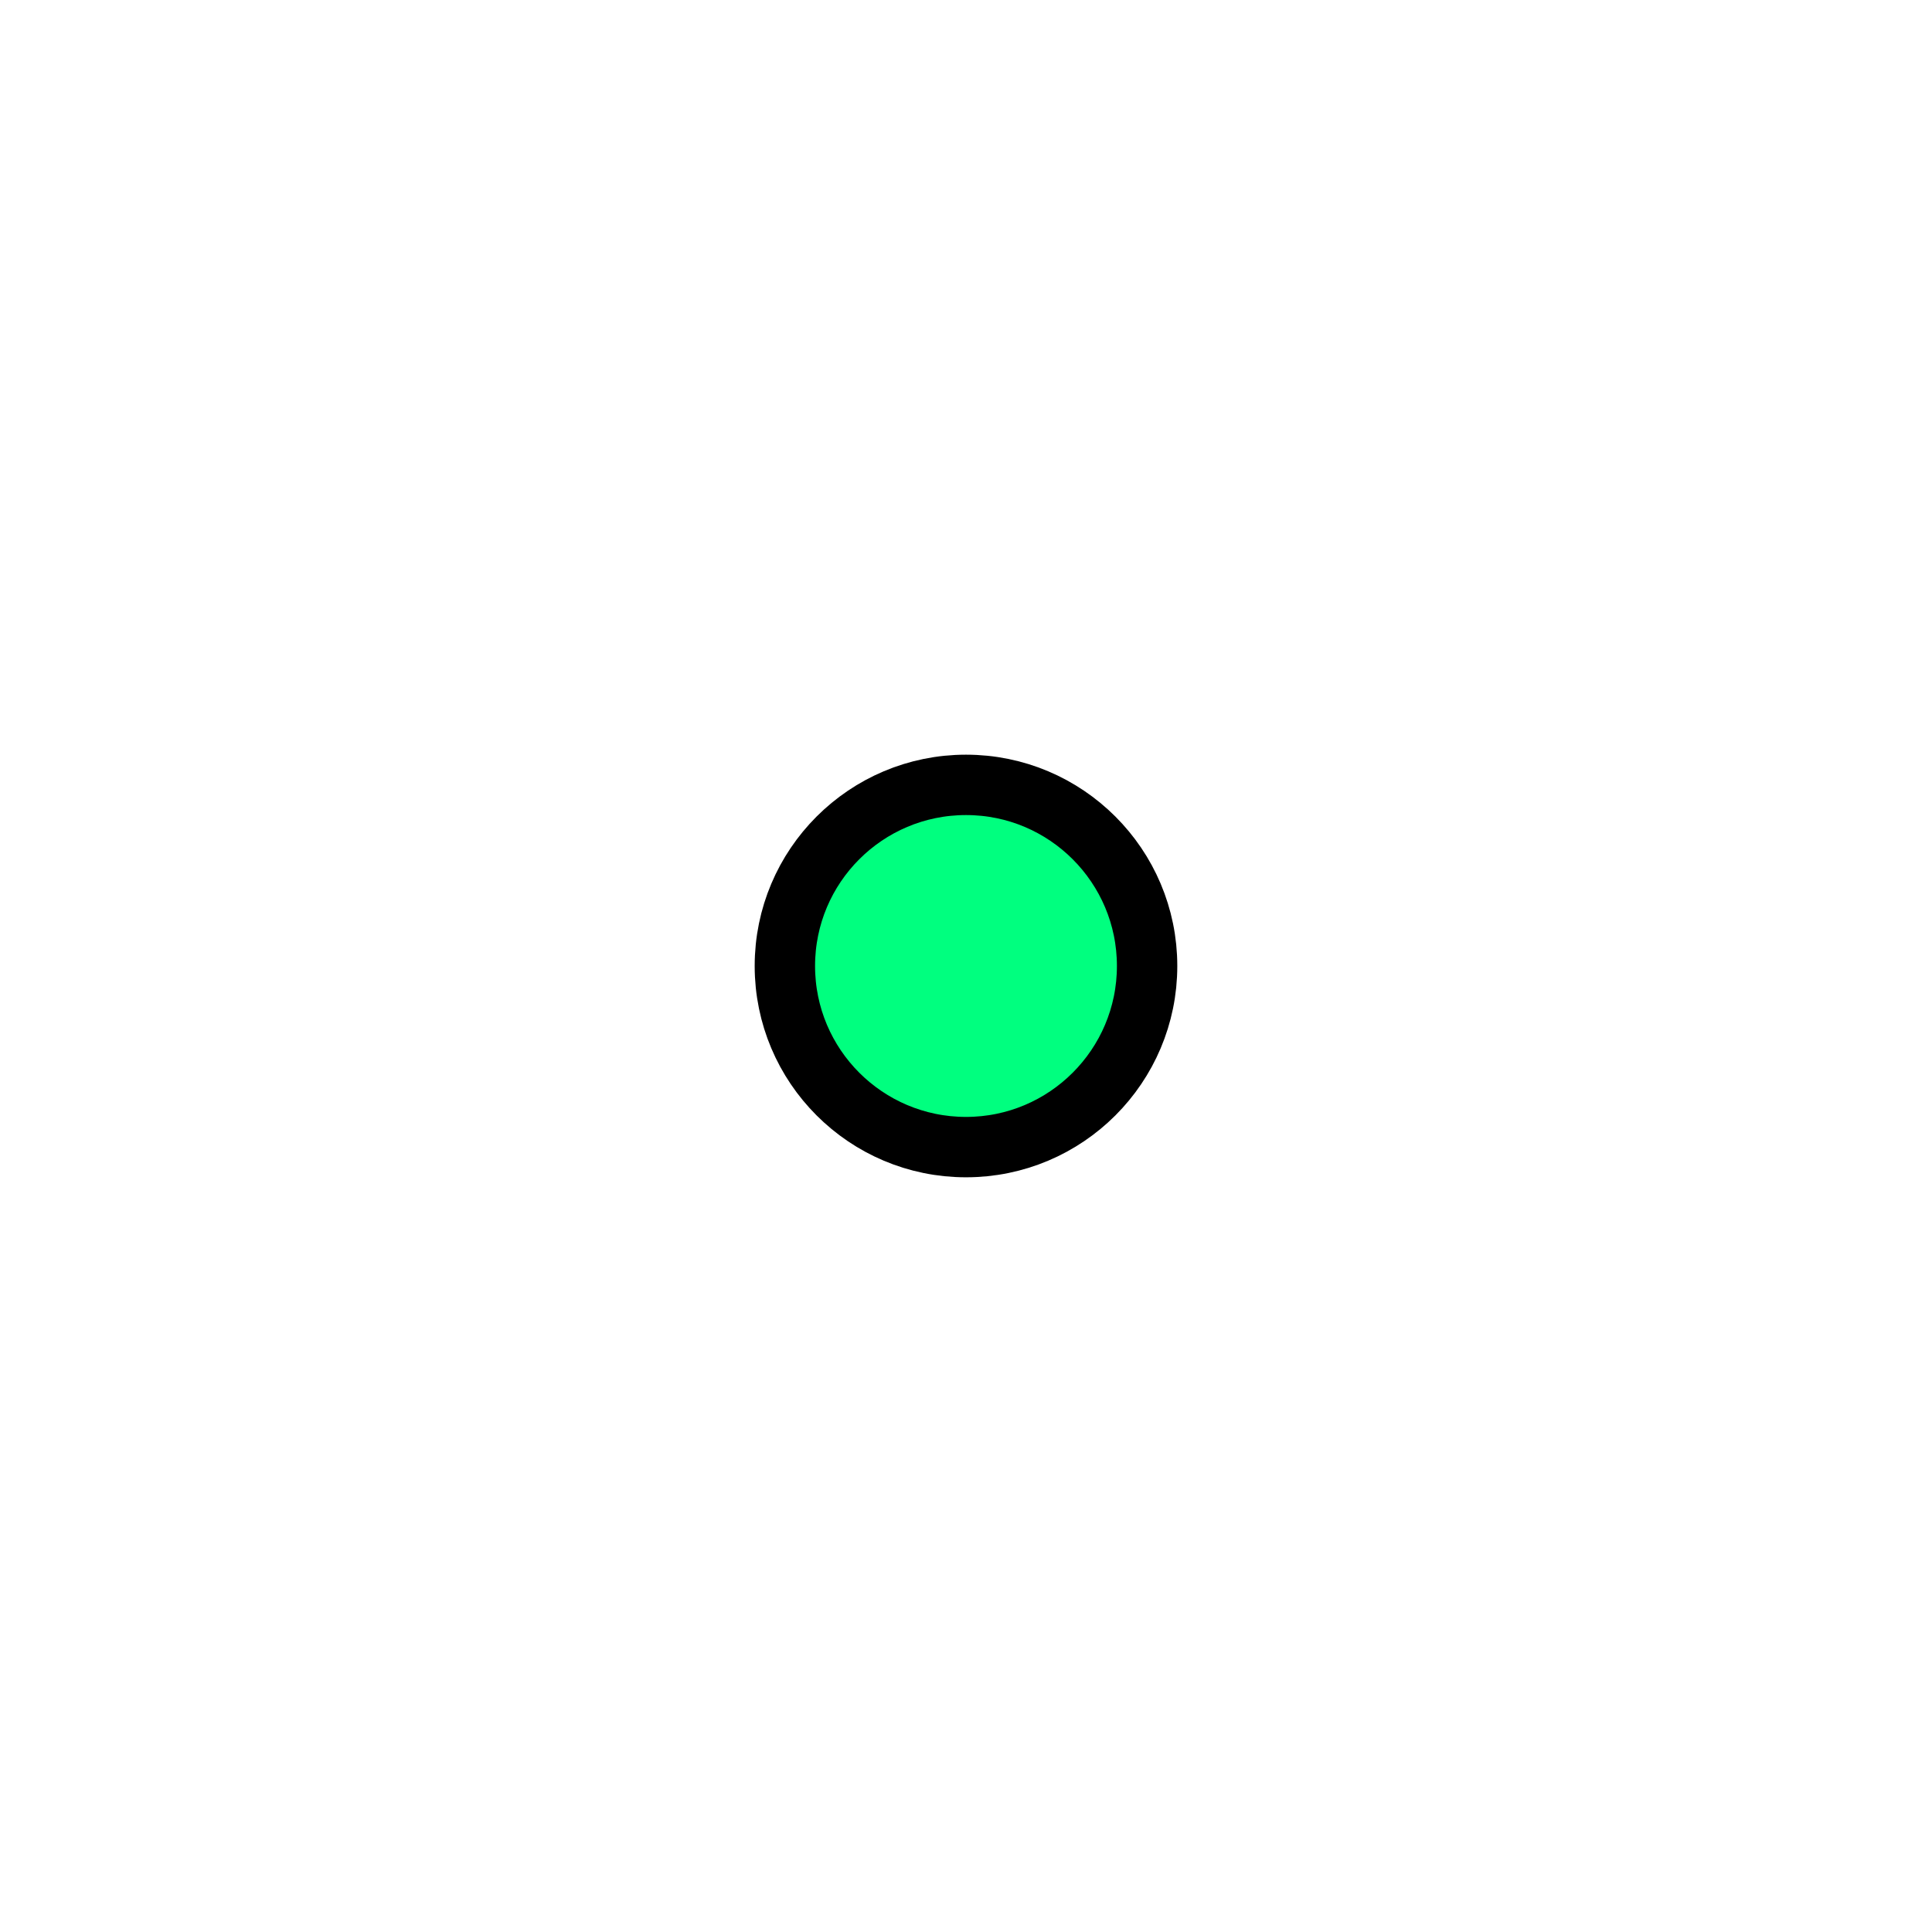
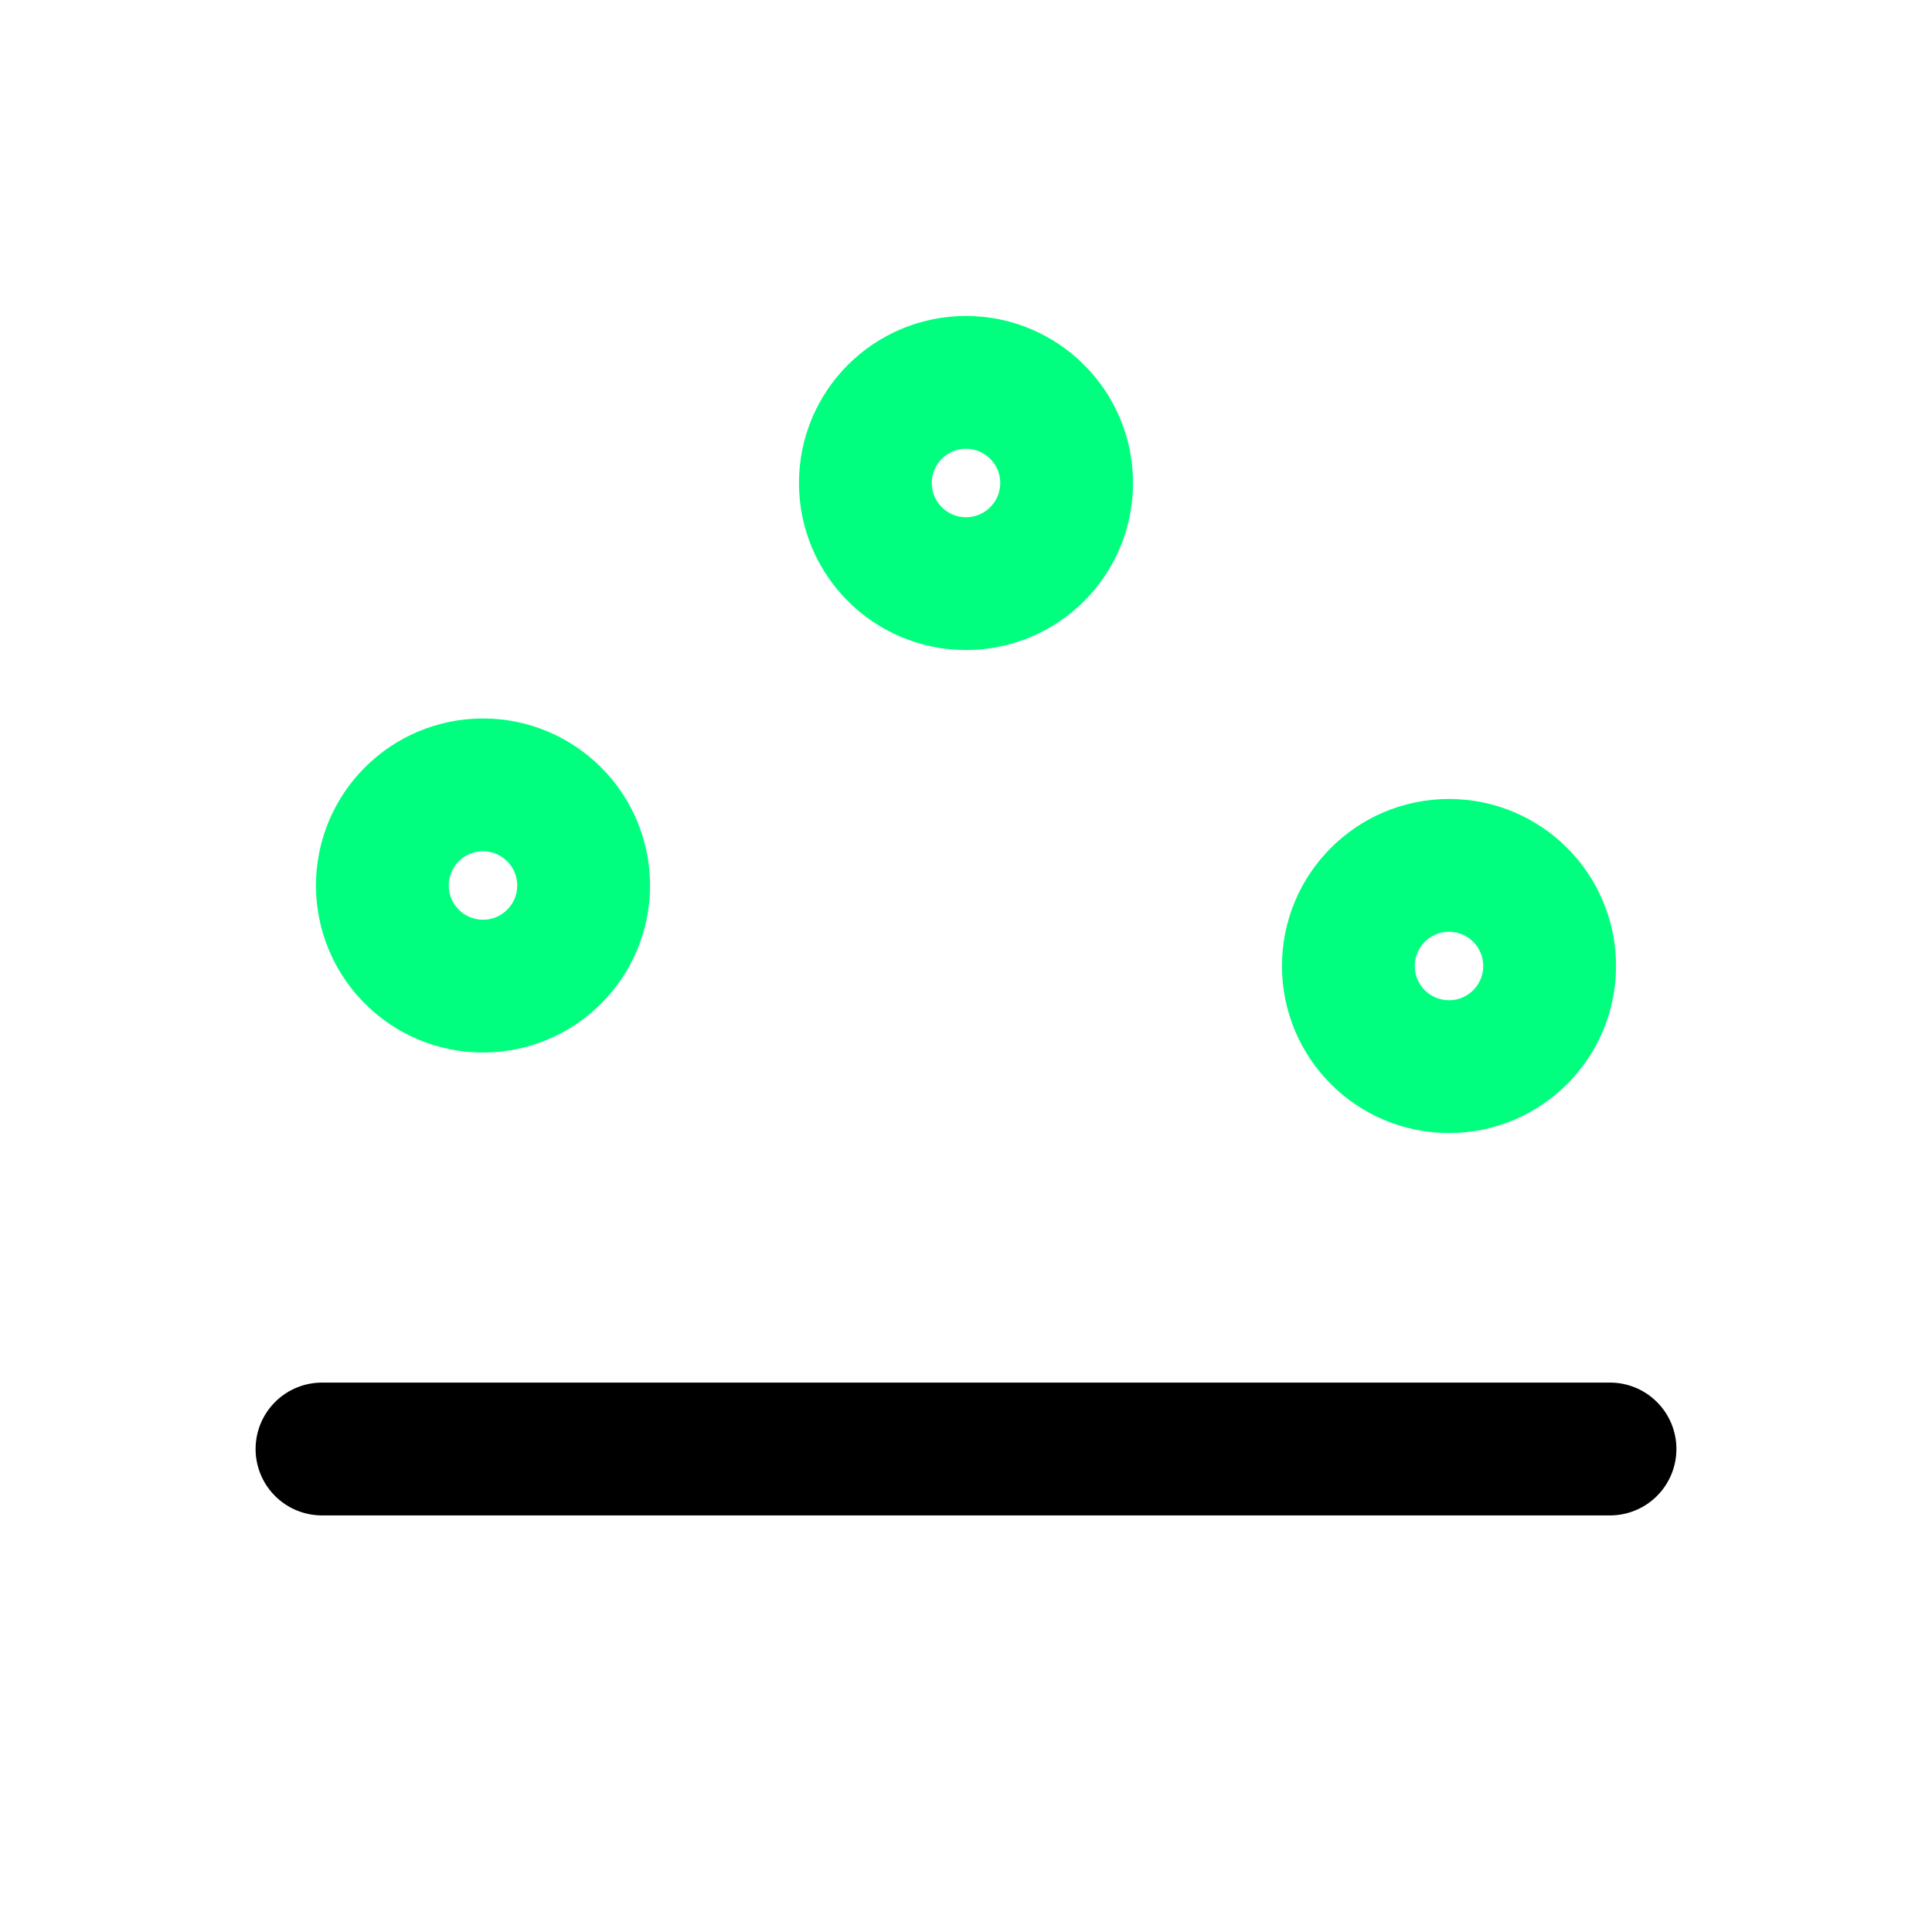
- <svg xmlns="http://www.w3.org/2000/svg" height="256" viewBox="0 0 72.249 72.249" width="256">
-   <circle cx="36.124" cy="36.124" fill="#00ff7f" r="6.773" stroke="#000" stroke-width="2.258" />
+ <svg xmlns="http://www.w3.org/2000/svg" width="24" height="24" viewBox="0 0 24 24" fill="none" stroke-width="1.65" stroke-linecap="round" stroke-linejoin="round">
+   <g stroke="#000">
+     <path d="M4 18h16" />
+   </g>
+   <g stroke="#00ff7f">
+     <circle cx="6" cy="11" r="1.25" />
+     <circle cx="12" cy="6" r="1.25" />
+     <circle cx="18" cy="12" r="1.25" />
+   </g>
</svg>
